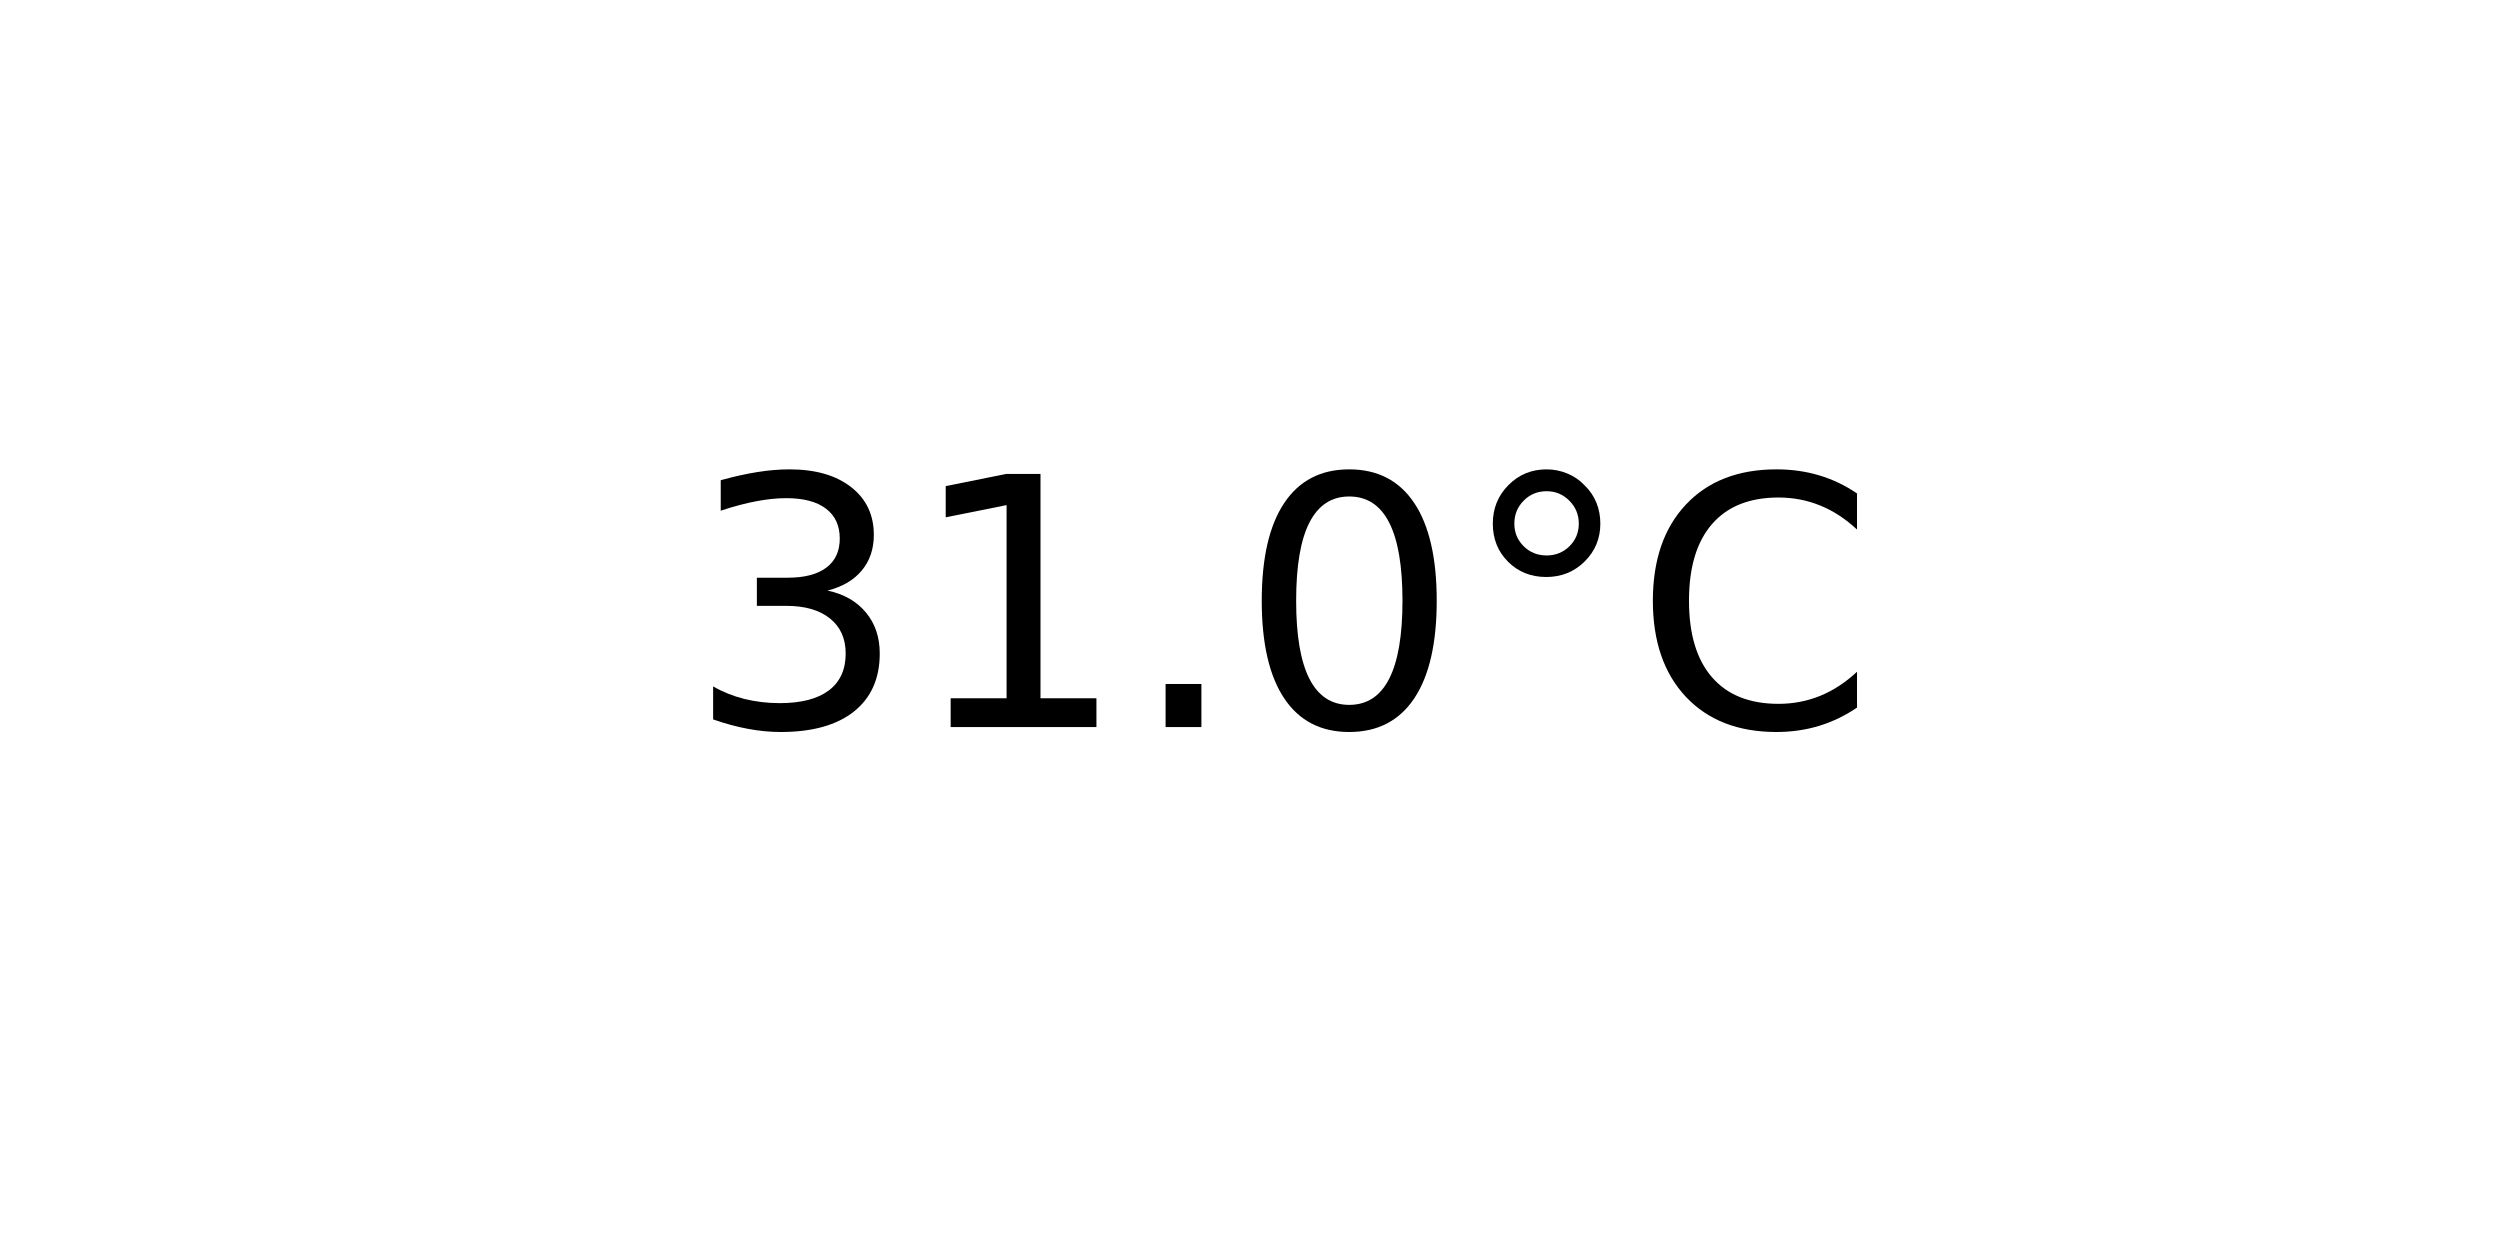
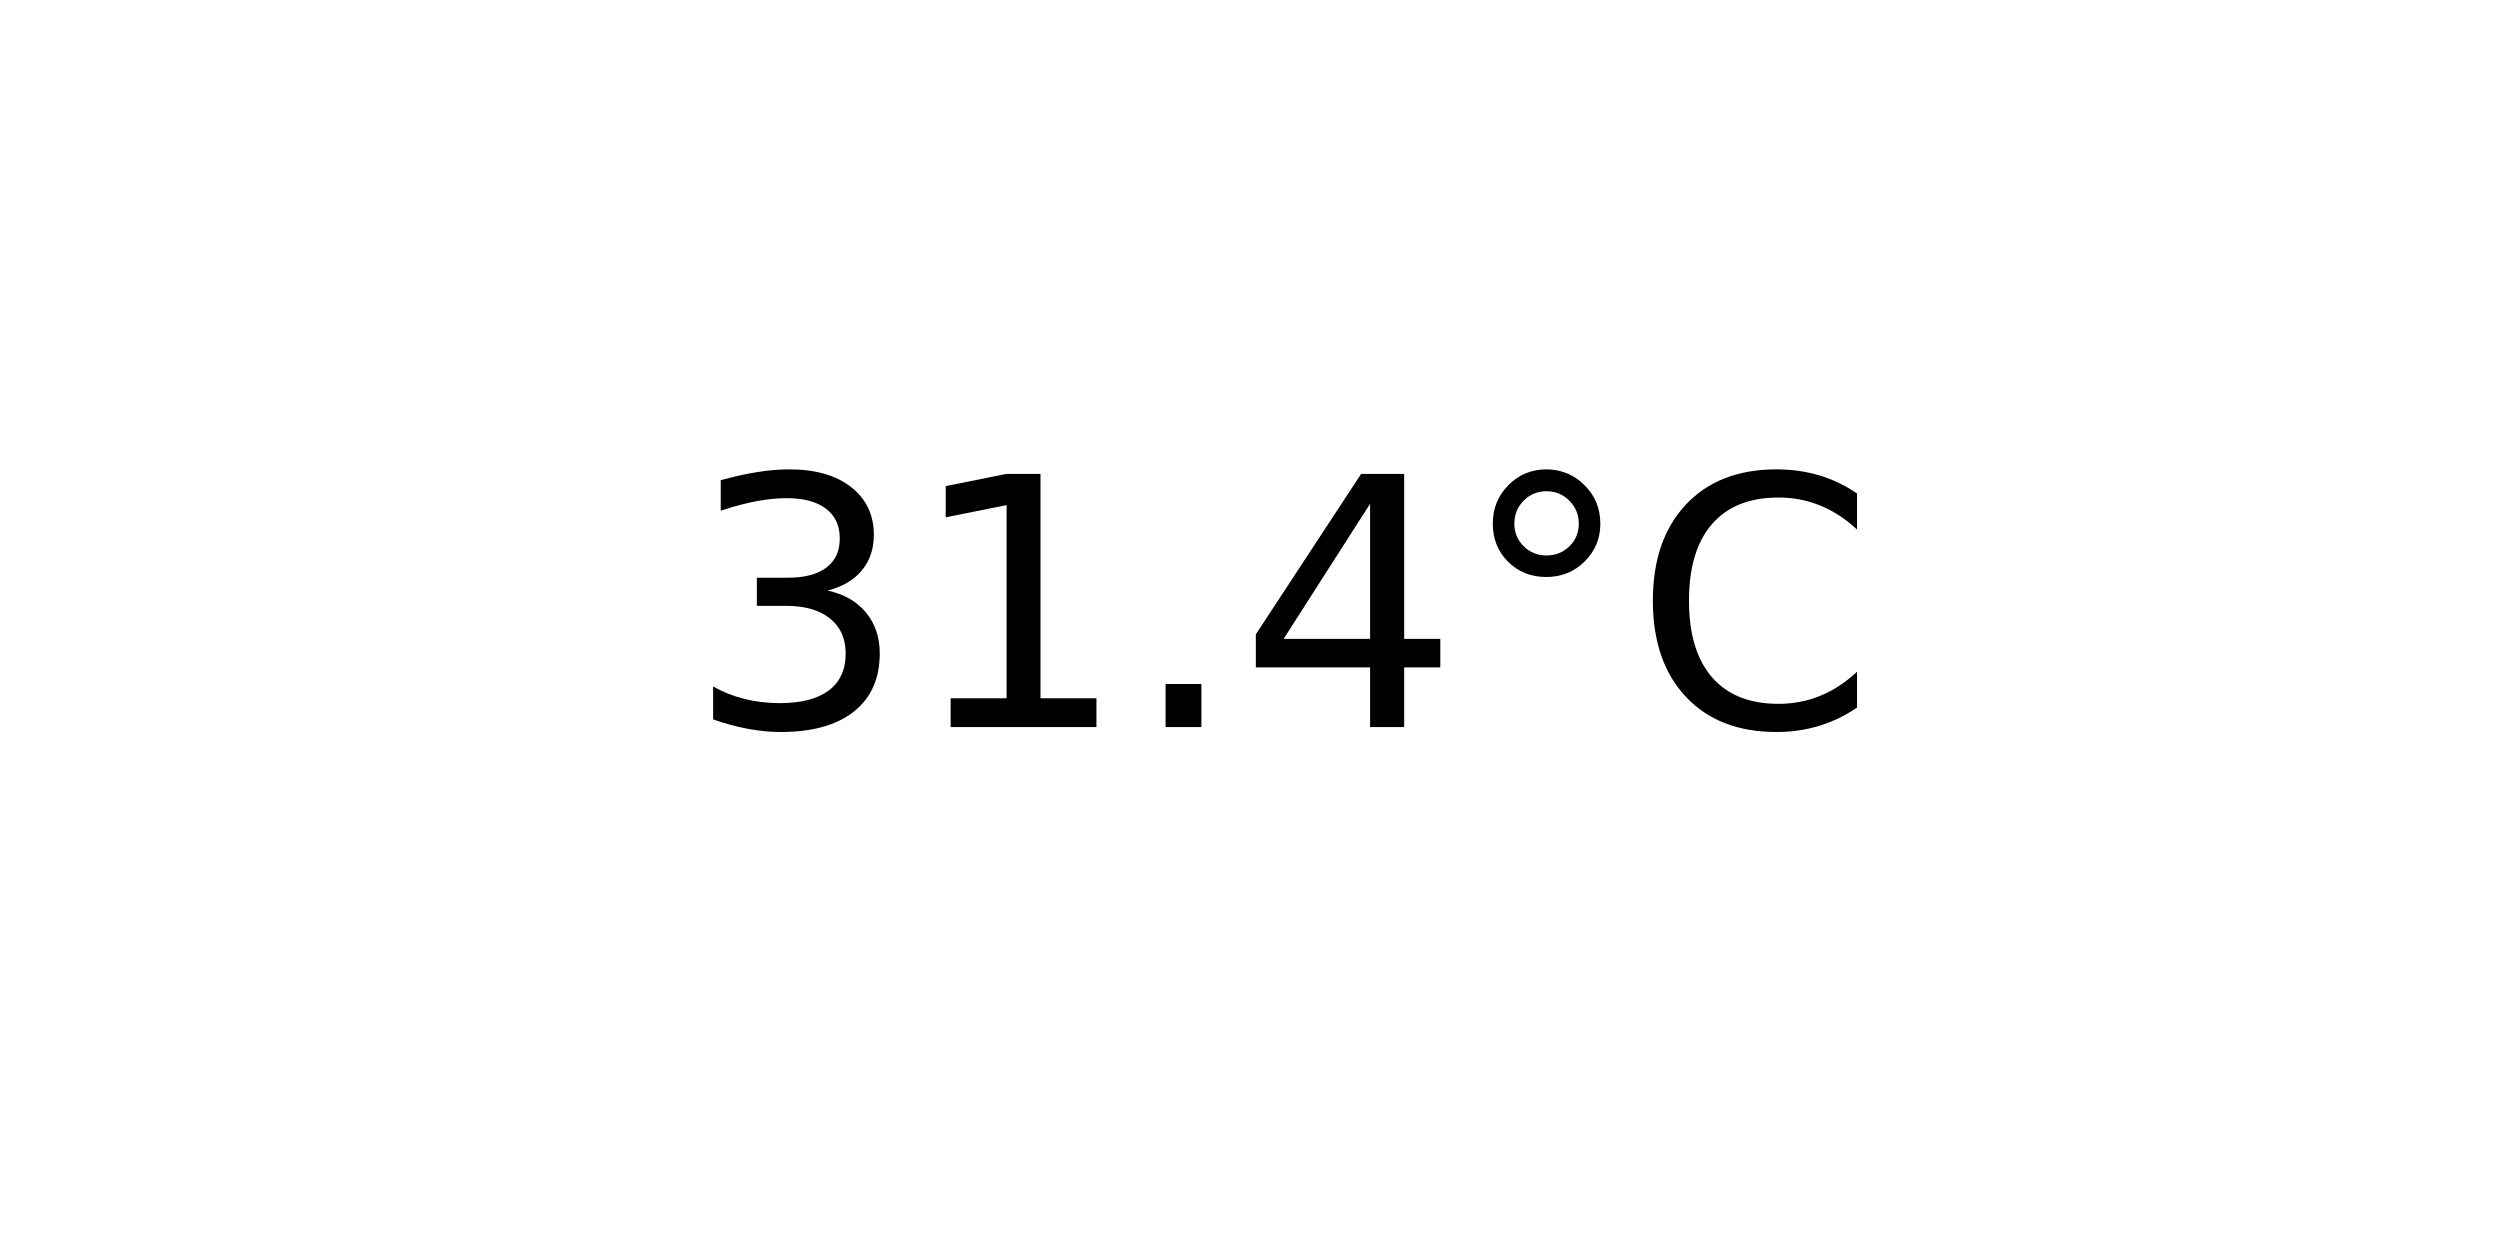
<svg xmlns="http://www.w3.org/2000/svg" xmlns:xlink="http://www.w3.org/1999/xlink" width="72pt" height="36pt" viewBox="0 0 72 36" version="1.1">
  <defs>
    <style type="text/css">*{stroke-linejoin: round; stroke-linecap: butt}</style>
  </defs>
  <g id="figure_1">
    <g id="axes_1">
      <g id="text_1">
        <g transform="translate(19.77578 20.93937) scale(0.1 -0.1)">
          <defs>
            <path id="DejaVuSans-33" d="M 2597 2516  Q 3050 2419 3304 2112  Q 3559 1806 3559 1356  Q 3559 666 3084 287  Q 2609 -91 1734 -91  Q 1441 -91 1130 -33  Q 819 25 488 141  L 488 750  Q 750 597 1062 519  Q 1375 441 1716 441  Q 2309 441 2620 675  Q 2931 909 2931 1356  Q 2931 1769 2642 2001  Q 2353 2234 1838 2234  L 1294 2234  L 1294 2753  L 1863 2753  Q 2328 2753 2575 2939  Q 2822 3125 2822 3475  Q 2822 3834 2567 4026  Q 2313 4219 1838 4219  Q 1578 4219 1281 4162  Q 984 4106 628 3988  L 628 4550  Q 988 4650 1302 4700  Q 1616 4750 1894 4750  Q 2613 4750 3031 4423  Q 3450 4097 3450 3541  Q 3450 3153 3228 2886  Q 3006 2619 2597 2516  z " transform="scale(0.015625)" />
            <path id="DejaVuSans-31" d="M 794 531  L 1825 531  L 1825 4091  L 703 3866  L 703 4441  L 1819 4666  L 2450 4666  L 2450 531  L 3481 531  L 3481 0  L 794 0  L 794 531  z " transform="scale(0.015625)" />
            <path id="DejaVuSans-2e" d="M 684 794  L 1344 794  L 1344 0  L 684 0  L 684 794  z " transform="scale(0.015625)" />
-             <path id="DejaVuSans-30" d="M 2034 4250  Q 1547 4250 1301 3770  Q 1056 3291 1056 2328  Q 1056 1369 1301 889  Q 1547 409 2034 409  Q 2525 409 2770 889  Q 3016 1369 3016 2328  Q 3016 3291 2770 3770  Q 2525 4250 2034 4250  z M 2034 4750  Q 2819 4750 3233 4129  Q 3647 3509 3647 2328  Q 3647 1150 3233 529  Q 2819 -91 2034 -91  Q 1250 -91 836 529  Q 422 1150 422 2328  Q 422 3509 836 4129  Q 1250 4750 2034 4750  z " transform="scale(0.015625)" />
+             <path id="DejaVuSans-34" d="M 2419 4116  L 825 1625  L 2419 1625  L 2419 4116  z M 2253 4666  L 3047 4666  L 3047 1625  L 3713 1625  L 3713 1100  L 3047 1100  L 3047 0  L 2419 0  L 2419 1100  L 313 1100  L 313 1709  L 2253 4666  z " transform="scale(0.015625)" />
            <path id="DejaVuSans-b0" d="M 1600 4347  Q 1350 4347 1178 4173  Q 1006 4000 1006 3750  Q 1006 3503 1178 3333  Q 1350 3163 1600 3163  Q 1850 3163 2022 3333  Q 2194 3503 2194 3750  Q 2194 3997 2020 4172  Q 1847 4347 1600 4347  z M 1600 4750  Q 1800 4750 1984 4673  Q 2169 4597 2303 4453  Q 2447 4313 2519 4134  Q 2591 3956 2591 3750  Q 2591 3338 2302 3052  Q 2013 2766 1594 2766  Q 1172 2766 890 3047  Q 609 3328 609 3750  Q 609 4169 896 4459  Q 1184 4750 1600 4750  z " transform="scale(0.015625)" />
            <path id="DejaVuSans-43" d="M 4122 4306  L 4122 3641  Q 3803 3938 3442 4084  Q 3081 4231 2675 4231  Q 1875 4231 1450 3742  Q 1025 3253 1025 2328  Q 1025 1406 1450 917  Q 1875 428 2675 428  Q 3081 428 3442 575  Q 3803 722 4122 1019  L 4122 359  Q 3791 134 3420 21  Q 3050 -91 2638 -91  Q 1578 -91 968 557  Q 359 1206 359 2328  Q 359 3453 968 4101  Q 1578 4750 2638 4750  Q 3056 4750 3426 4639  Q 3797 4528 4122 4306  z " transform="scale(0.015625)" />
          </defs>
          <use xlink:href="#DejaVuSans-33" />
          <use xlink:href="#DejaVuSans-31" x="63.623" />
          <use xlink:href="#DejaVuSans-2e" x="127.246" />
-           <use xlink:href="#DejaVuSans-30" x="159.033" />
+           <use xlink:href="#DejaVuSans-34" x="159.033" />
          <use xlink:href="#DejaVuSans-b0" x="222.656" />
          <use xlink:href="#DejaVuSans-43" x="272.656" />
        </g>
      </g>
    </g>
  </g>
</svg>
